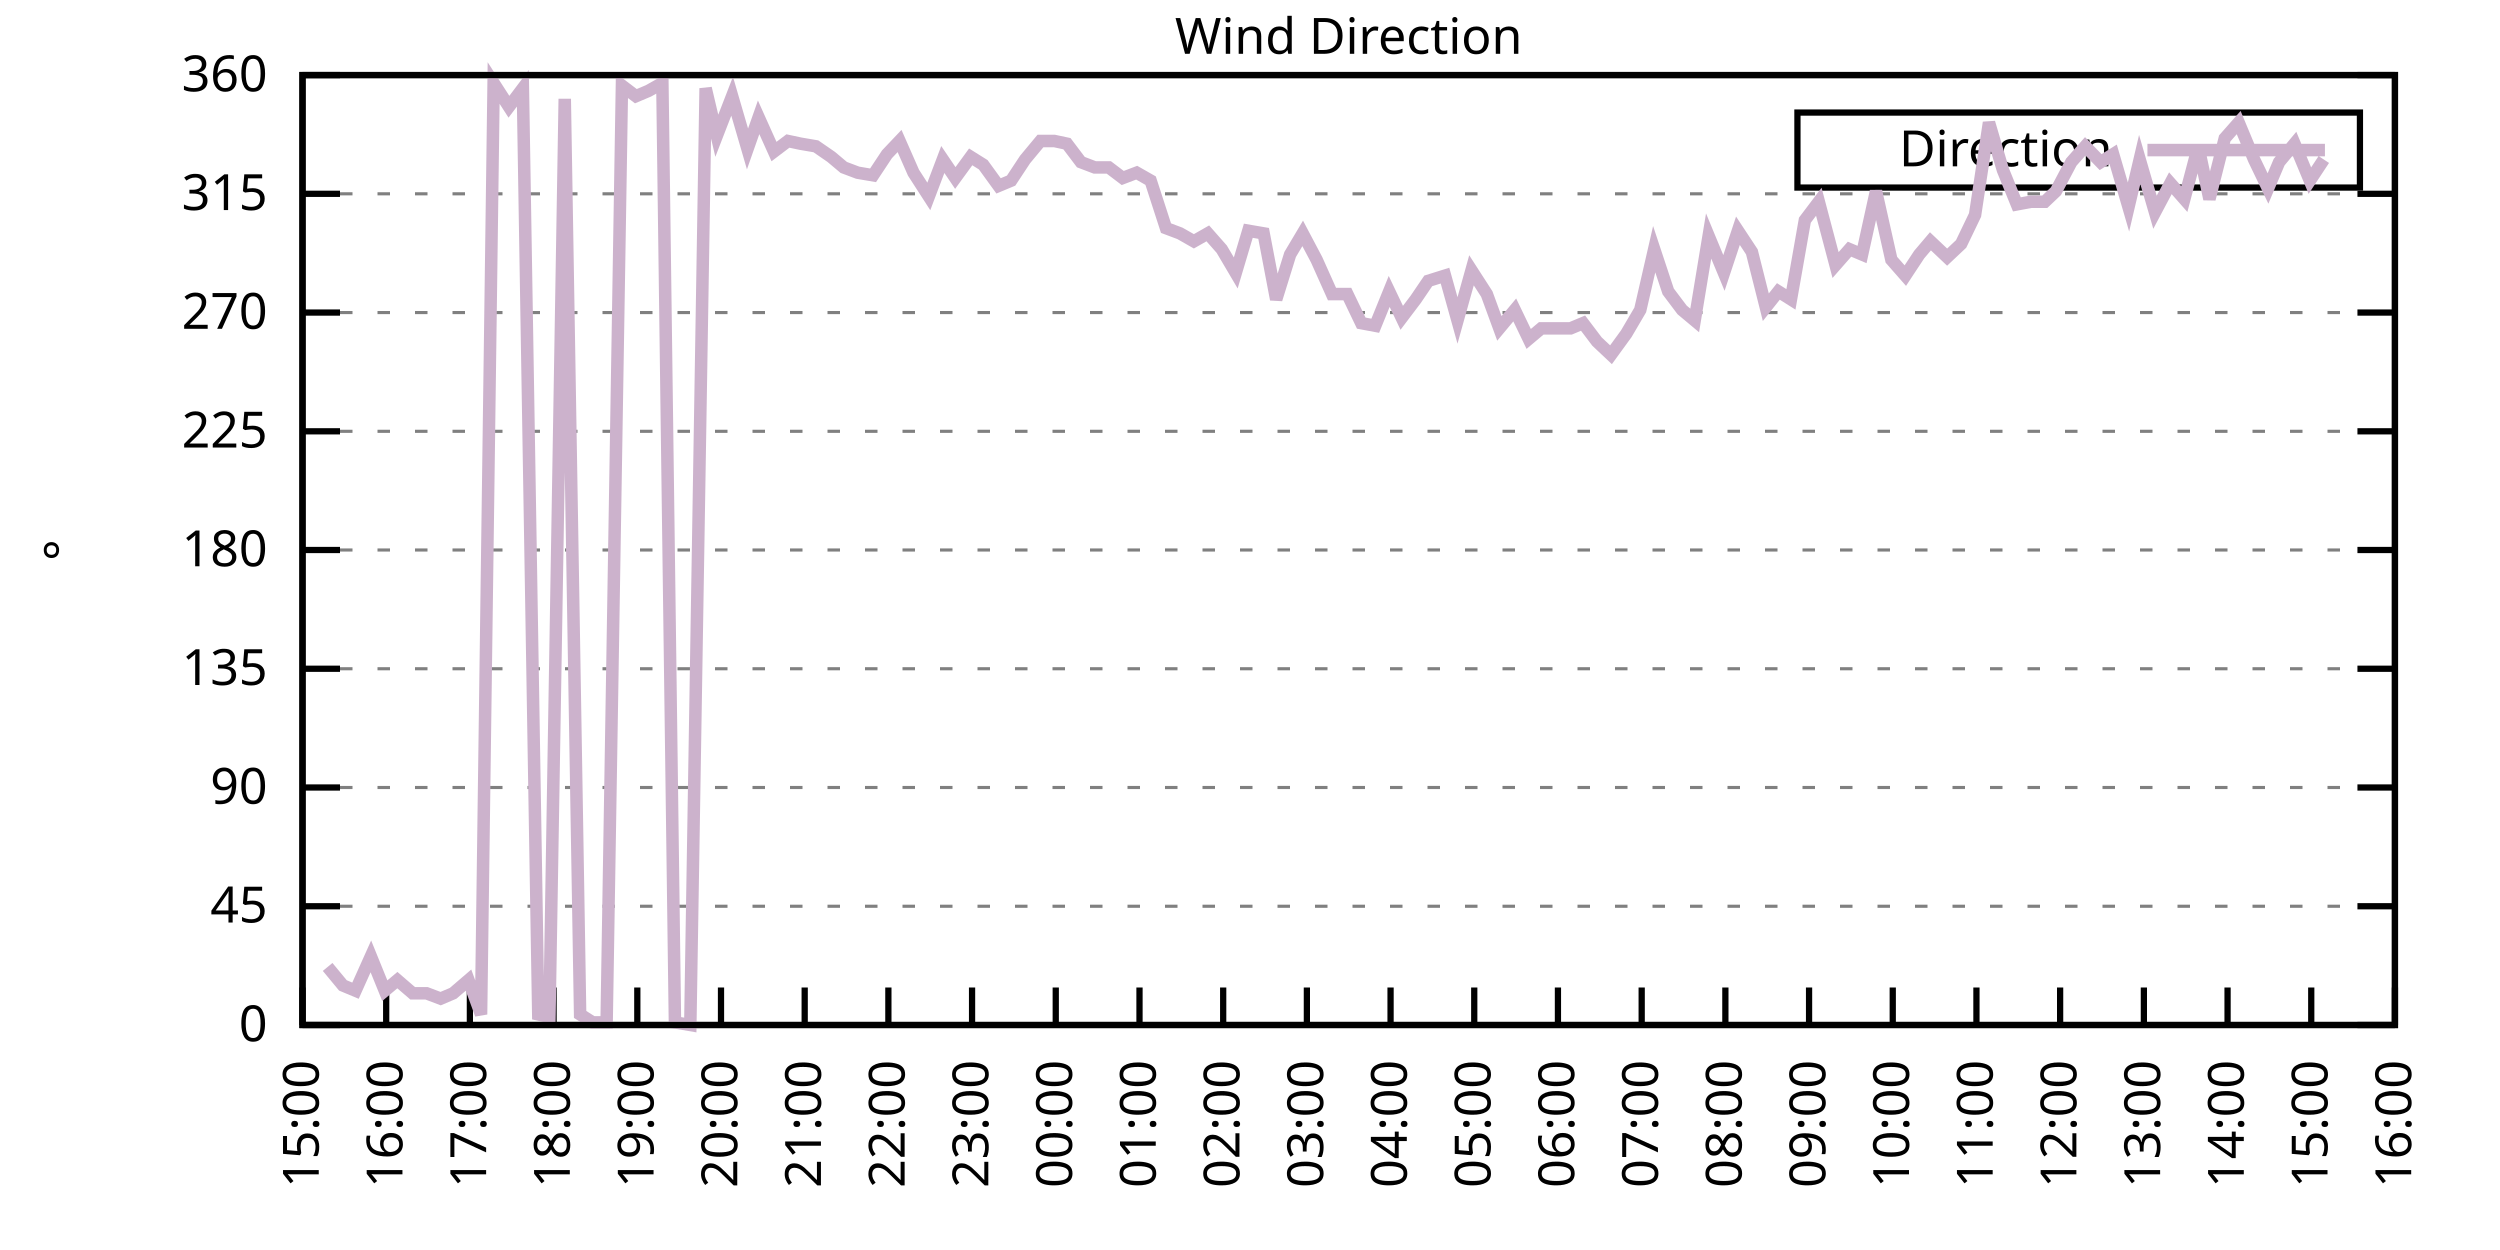
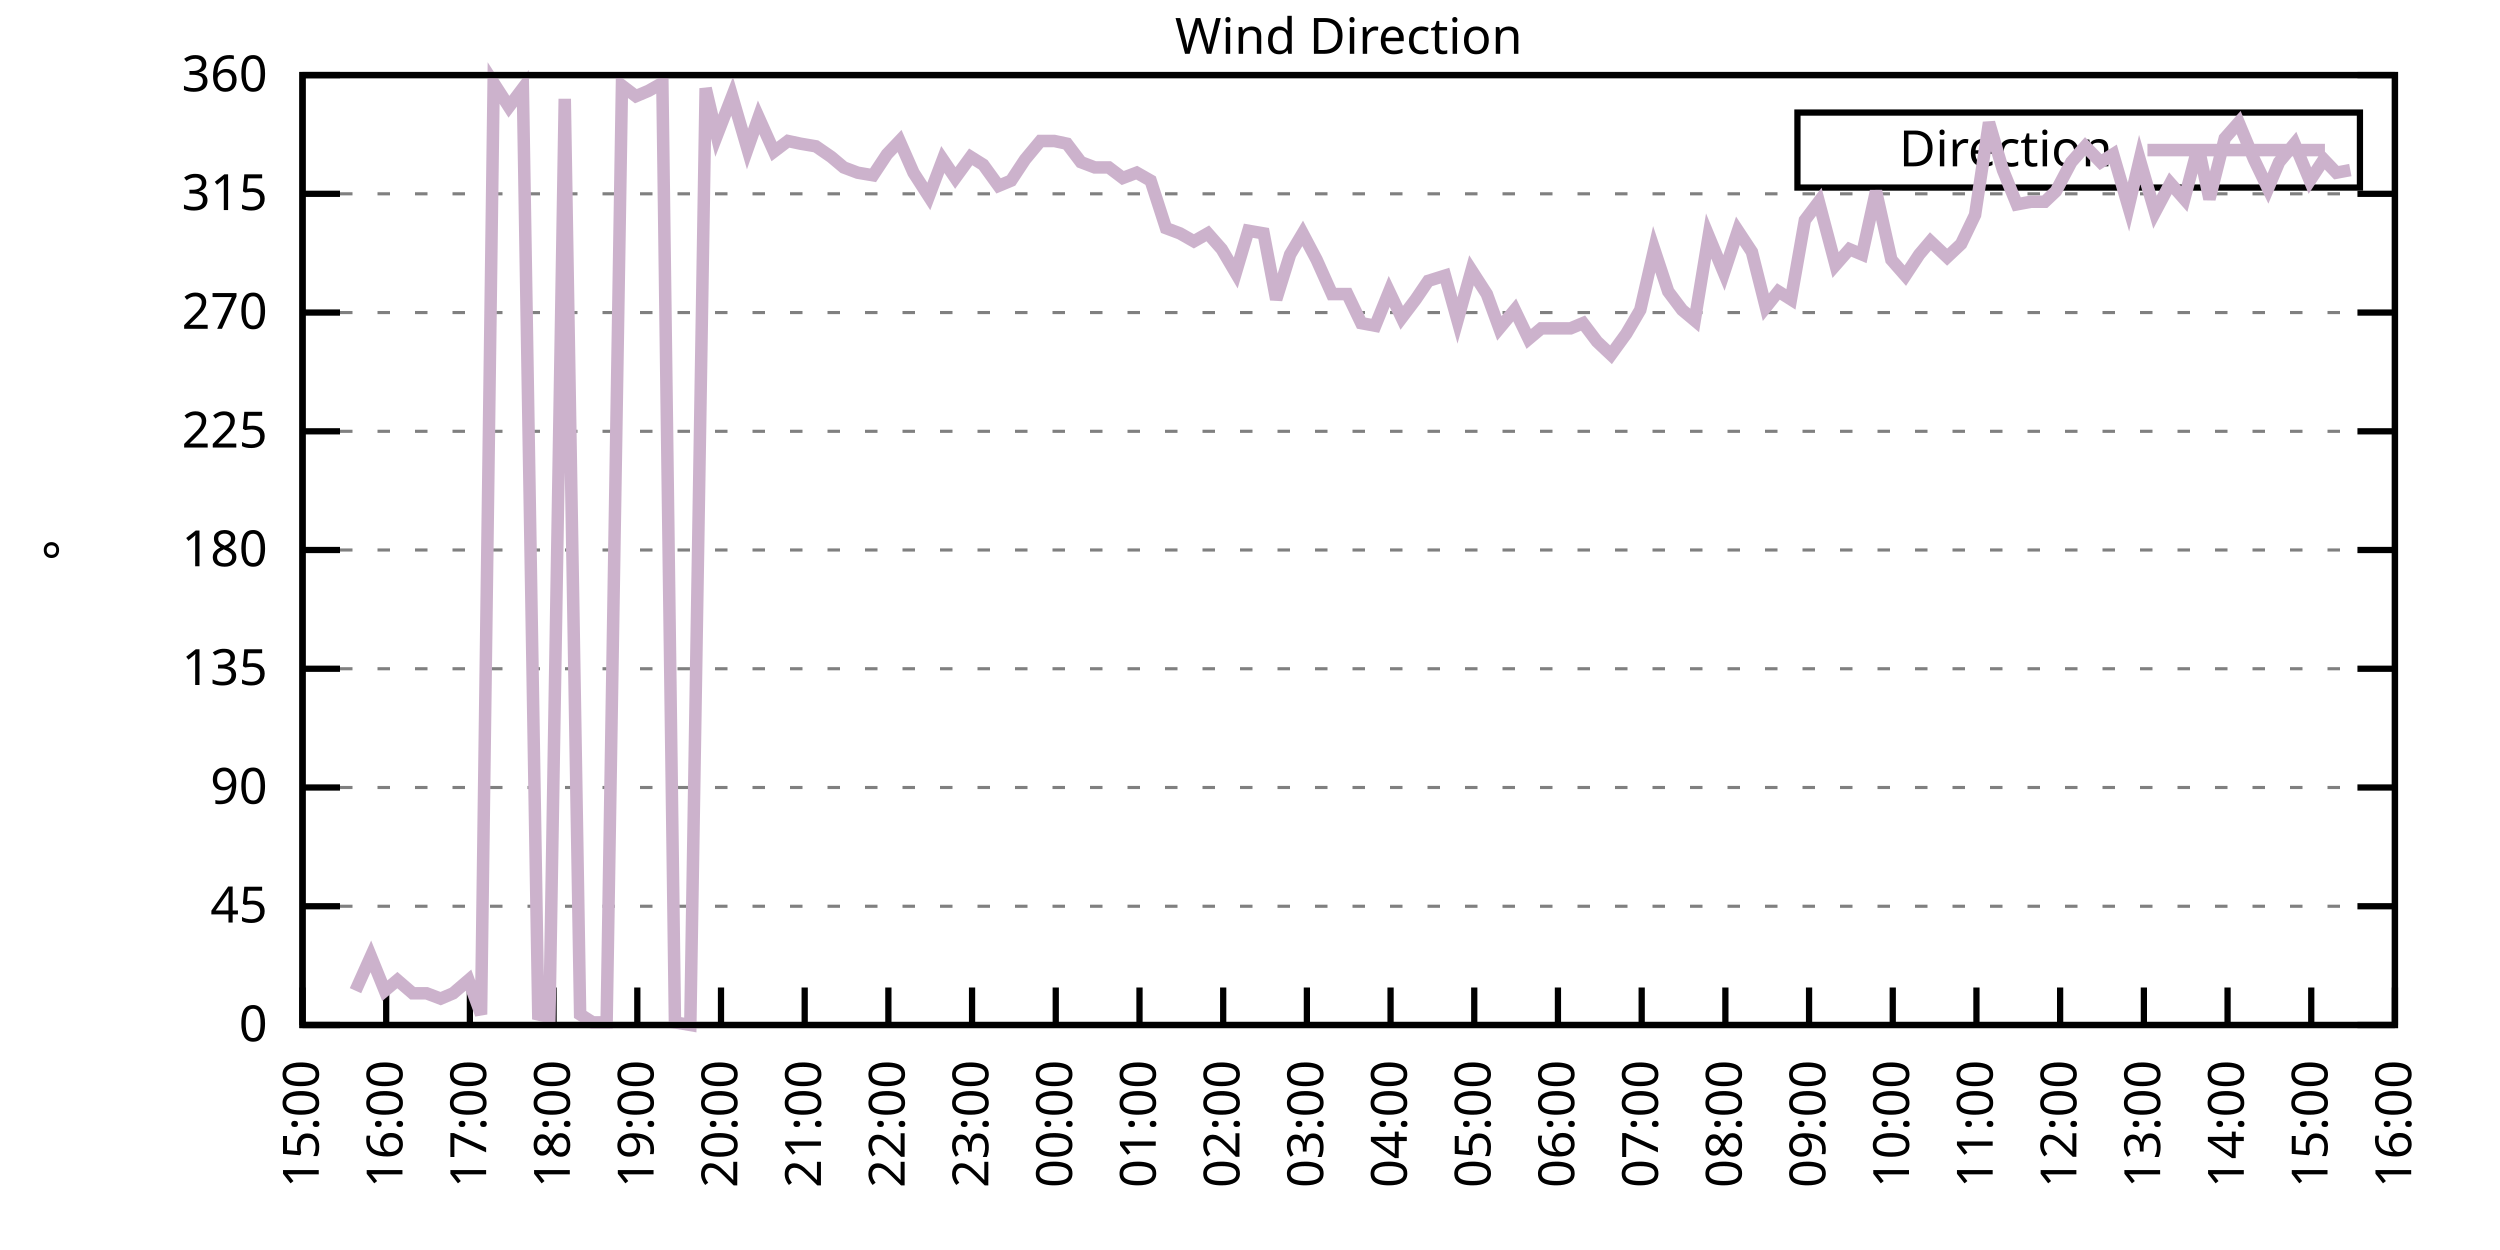
<svg xmlns="http://www.w3.org/2000/svg" xmlns:xlink="http://www.w3.org/1999/xlink" width="400" height="200" viewBox="0 0 400 200">
  <g id="gnuplot_canvas">
    <rect x="0" y="0" width="400" height="200" fill="none" />
    <defs>
      <circle id="gpDot" r="0.5" stroke-width="0.5" stroke="currentColor" />
      <path id="gpPt0" stroke-width="0.333" stroke="currentColor" d="M-1,0 h2 M0,-1 v2" />
      <path id="gpPt1" stroke-width="0.333" stroke="currentColor" d="M-1,-1 L1,1 M1,-1 L-1,1" />
      <path id="gpPt2" stroke-width="0.333" stroke="currentColor" d="M-1,0 L1,0 M0,-1 L0,1 M-1,-1 L1,1 M-1,1 L1,-1" />
      <rect id="gpPt3" stroke-width="0.333" stroke="currentColor" x="-1" y="-1" width="2" height="2" />
      <rect id="gpPt4" stroke-width="0.333" stroke="currentColor" fill="currentColor" x="-1" y="-1" width="2" height="2" />
      <circle id="gpPt5" stroke-width="0.333" stroke="currentColor" cx="0" cy="0" r="1" />
      <use xlink:href="#gpPt5" id="gpPt6" fill="currentColor" stroke="none" />
      <path id="gpPt7" stroke-width="0.333" stroke="currentColor" d="M0,-1.33 L-1.33,0.67 L1.33,0.67 z" />
      <use xlink:href="#gpPt7" id="gpPt8" fill="currentColor" stroke="none" />
      <use xlink:href="#gpPt7" id="gpPt9" stroke="currentColor" transform="rotate(180)" />
      <use xlink:href="#gpPt9" id="gpPt10" fill="currentColor" stroke="none" />
      <use xlink:href="#gpPt3" id="gpPt11" stroke="currentColor" transform="rotate(45)" />
      <use xlink:href="#gpPt11" id="gpPt12" fill="currentColor" stroke="none" />
      <path id="gpPt13" stroke-width="0.333" stroke="currentColor" d="M0,1.330 L1.265,0.411 L0.782,-1.067 L-0.782,-1.076 L-1.265,0.411 z" />
      <use xlink:href="#gpPt13" id="gpPt14" fill="currentColor" stroke="none" />
      <filter id="textbox" filterUnits="objectBoundingBox" x="0" y="0" height="1" width="1">
        <feFlood flood-color="white" flood-opacity="1" result="bgnd" />
        <feComposite in="SourceGraphic" in2="bgnd" operator="atop" />
      </filter>
      <filter id="greybox" filterUnits="objectBoundingBox" x="0" y="0" height="1" width="1">
        <feFlood flood-color="lightgrey" flood-opacity="1" result="grey" />
        <feComposite in="SourceGraphic" in2="grey" operator="atop" />
      </filter>
    </defs>
    <g fill="none" color="white" stroke="currentColor" stroke-width="1.00" stroke-linecap="butt" stroke-linejoin="miter">
</g>
    <g fill="none" color="black" stroke="currentColor" stroke-width="1.00" stroke-linecap="butt" stroke-linejoin="miter">
      <g stroke="none" shape-rendering="crispEdges">
        <polygon fill="rgb(255, 255, 255)" points="48.40,164.00 383.18,164.00 383.18,12.02 48.40,12.02 " />
      </g>
    </g>
    <g fill="none" color="black" stroke="currentColor" stroke-width="1.00" stroke-linecap="butt" stroke-linejoin="miter">
</g>
    <g fill="none" color="black" stroke="black" stroke-width="0.50" stroke-linecap="butt" stroke-linejoin="miter">
</g>
    <g fill="none" color="gray" stroke="currentColor" stroke-width="0.50" stroke-linecap="butt" stroke-linejoin="miter">
      <path stroke="gray" stroke-dasharray="2,4" class="gridline" d="M48.40,164.00 L383.19,164.00  " />
    </g>
    <g fill="none" color="gray" stroke="gray" stroke-width="1.00" stroke-linecap="butt" stroke-linejoin="miter">
</g>
    <g fill="none" color="black" stroke="currentColor" stroke-width="1.00" stroke-linecap="butt" stroke-linejoin="miter">
      <path stroke="black" d="M48.40,164.00 L54.40,164.00 M383.19,164.00 L377.19,164.00  " />
      <g transform="translate(42.80,166.60)" stroke="none" fill="black" font-family="Sans" font-size="8.00" text-anchor="end">
        <text>
          <tspan font-family="Sans"> 0</tspan>
        </text>
      </g>
    </g>
    <g fill="none" color="black" stroke="currentColor" stroke-width="1.00" stroke-linecap="butt" stroke-linejoin="miter">
</g>
    <g fill="none" color="black" stroke="black" stroke-width="0.50" stroke-linecap="butt" stroke-linejoin="miter">
</g>
    <g fill="none" color="gray" stroke="currentColor" stroke-width="0.50" stroke-linecap="butt" stroke-linejoin="miter">
      <path stroke="gray" stroke-dasharray="2,4" class="gridline" d="M48.40,145.00 L383.19,145.00  " />
    </g>
    <g fill="none" color="gray" stroke="gray" stroke-width="1.00" stroke-linecap="butt" stroke-linejoin="miter">
</g>
    <g fill="none" color="black" stroke="currentColor" stroke-width="1.00" stroke-linecap="butt" stroke-linejoin="miter">
      <path stroke="black" d="M48.40,145.00 L54.40,145.00 M383.19,145.00 L377.19,145.00  " />
      <g transform="translate(42.80,147.60)" stroke="none" fill="black" font-family="Sans" font-size="8.00" text-anchor="end">
        <text>
          <tspan font-family="Sans"> 45</tspan>
        </text>
      </g>
    </g>
    <g fill="none" color="black" stroke="currentColor" stroke-width="1.00" stroke-linecap="butt" stroke-linejoin="miter">
</g>
    <g fill="none" color="black" stroke="black" stroke-width="0.50" stroke-linecap="butt" stroke-linejoin="miter">
</g>
    <g fill="none" color="gray" stroke="currentColor" stroke-width="0.50" stroke-linecap="butt" stroke-linejoin="miter">
      <path stroke="gray" stroke-dasharray="2,4" class="gridline" d="M48.40,126.00 L383.19,126.00  " />
    </g>
    <g fill="none" color="gray" stroke="gray" stroke-width="1.00" stroke-linecap="butt" stroke-linejoin="miter">
</g>
    <g fill="none" color="black" stroke="currentColor" stroke-width="1.00" stroke-linecap="butt" stroke-linejoin="miter">
      <path stroke="black" d="M48.40,126.00 L54.40,126.00 M383.19,126.00 L377.19,126.00  " />
      <g transform="translate(42.80,128.60)" stroke="none" fill="black" font-family="Sans" font-size="8.00" text-anchor="end">
        <text>
          <tspan font-family="Sans"> 90</tspan>
        </text>
      </g>
    </g>
    <g fill="none" color="black" stroke="currentColor" stroke-width="1.00" stroke-linecap="butt" stroke-linejoin="miter">
</g>
    <g fill="none" color="black" stroke="black" stroke-width="0.50" stroke-linecap="butt" stroke-linejoin="miter">
</g>
    <g fill="none" color="gray" stroke="currentColor" stroke-width="0.50" stroke-linecap="butt" stroke-linejoin="miter">
      <path stroke="gray" stroke-dasharray="2,4" class="gridline" d="M48.40,107.00 L383.19,107.00  " />
    </g>
    <g fill="none" color="gray" stroke="gray" stroke-width="1.00" stroke-linecap="butt" stroke-linejoin="miter">
</g>
    <g fill="none" color="black" stroke="currentColor" stroke-width="1.00" stroke-linecap="butt" stroke-linejoin="miter">
      <path stroke="black" d="M48.40,107.00 L54.40,107.00 M383.19,107.00 L377.19,107.00  " />
      <g transform="translate(42.80,109.60)" stroke="none" fill="black" font-family="Sans" font-size="8.00" text-anchor="end">
        <text>
          <tspan font-family="Sans"> 135</tspan>
        </text>
      </g>
    </g>
    <g fill="none" color="black" stroke="currentColor" stroke-width="1.00" stroke-linecap="butt" stroke-linejoin="miter">
</g>
    <g fill="none" color="black" stroke="black" stroke-width="0.50" stroke-linecap="butt" stroke-linejoin="miter">
</g>
    <g fill="none" color="gray" stroke="currentColor" stroke-width="0.50" stroke-linecap="butt" stroke-linejoin="miter">
      <path stroke="gray" stroke-dasharray="2,4" class="gridline" d="M48.40,88.00 L383.19,88.00  " />
    </g>
    <g fill="none" color="gray" stroke="gray" stroke-width="1.00" stroke-linecap="butt" stroke-linejoin="miter">
</g>
    <g fill="none" color="black" stroke="currentColor" stroke-width="1.00" stroke-linecap="butt" stroke-linejoin="miter">
      <path stroke="black" d="M48.40,88.00 L54.40,88.00 M383.19,88.00 L377.19,88.00  " />
      <g transform="translate(42.80,90.60)" stroke="none" fill="black" font-family="Sans" font-size="8.00" text-anchor="end">
        <text>
          <tspan font-family="Sans"> 180</tspan>
        </text>
      </g>
    </g>
    <g fill="none" color="black" stroke="currentColor" stroke-width="1.00" stroke-linecap="butt" stroke-linejoin="miter">
</g>
    <g fill="none" color="black" stroke="black" stroke-width="0.50" stroke-linecap="butt" stroke-linejoin="miter">
</g>
    <g fill="none" color="gray" stroke="currentColor" stroke-width="0.50" stroke-linecap="butt" stroke-linejoin="miter">
      <path stroke="gray" stroke-dasharray="2,4" class="gridline" d="M48.40,69.01 L383.19,69.01  " />
    </g>
    <g fill="none" color="gray" stroke="gray" stroke-width="1.00" stroke-linecap="butt" stroke-linejoin="miter">
</g>
    <g fill="none" color="black" stroke="currentColor" stroke-width="1.00" stroke-linecap="butt" stroke-linejoin="miter">
      <path stroke="black" d="M48.40,69.01 L54.40,69.01 M383.19,69.01 L377.19,69.01  " />
      <g transform="translate(42.80,71.61)" stroke="none" fill="black" font-family="Sans" font-size="8.00" text-anchor="end">
        <text>
          <tspan font-family="Sans"> 225</tspan>
        </text>
      </g>
    </g>
    <g fill="none" color="black" stroke="currentColor" stroke-width="1.00" stroke-linecap="butt" stroke-linejoin="miter">
</g>
    <g fill="none" color="black" stroke="black" stroke-width="0.50" stroke-linecap="butt" stroke-linejoin="miter">
</g>
    <g fill="none" color="gray" stroke="currentColor" stroke-width="0.50" stroke-linecap="butt" stroke-linejoin="miter">
      <path stroke="gray" stroke-dasharray="2,4" class="gridline" d="M48.40,50.01 L383.19,50.01  " />
    </g>
    <g fill="none" color="gray" stroke="gray" stroke-width="1.00" stroke-linecap="butt" stroke-linejoin="miter">
</g>
    <g fill="none" color="black" stroke="currentColor" stroke-width="1.00" stroke-linecap="butt" stroke-linejoin="miter">
      <path stroke="black" d="M48.40,50.01 L54.40,50.01 M383.19,50.01 L377.19,50.01  " />
      <g transform="translate(42.80,52.61)" stroke="none" fill="black" font-family="Sans" font-size="8.00" text-anchor="end">
        <text>
          <tspan font-family="Sans"> 270</tspan>
        </text>
      </g>
    </g>
    <g fill="none" color="black" stroke="currentColor" stroke-width="1.00" stroke-linecap="butt" stroke-linejoin="miter">
</g>
    <g fill="none" color="black" stroke="black" stroke-width="0.50" stroke-linecap="butt" stroke-linejoin="miter">
</g>
    <g fill="none" color="gray" stroke="currentColor" stroke-width="0.50" stroke-linecap="butt" stroke-linejoin="miter">
      <path stroke="gray" stroke-dasharray="2,4" class="gridline" d="M48.40,31.01 L383.19,31.01  " />
    </g>
    <g fill="none" color="gray" stroke="gray" stroke-width="1.00" stroke-linecap="butt" stroke-linejoin="miter">
</g>
    <g fill="none" color="black" stroke="currentColor" stroke-width="1.00" stroke-linecap="butt" stroke-linejoin="miter">
      <path stroke="black" d="M48.40,31.01 L54.40,31.01 M383.19,31.01 L377.19,31.01  " />
      <g transform="translate(42.80,33.61)" stroke="none" fill="black" font-family="Sans" font-size="8.00" text-anchor="end">
        <text>
          <tspan font-family="Sans"> 315</tspan>
        </text>
      </g>
    </g>
    <g fill="none" color="black" stroke="currentColor" stroke-width="1.00" stroke-linecap="butt" stroke-linejoin="miter">
</g>
    <g fill="none" color="black" stroke="black" stroke-width="0.50" stroke-linecap="butt" stroke-linejoin="miter">
</g>
    <g fill="none" color="gray" stroke="currentColor" stroke-width="0.50" stroke-linecap="butt" stroke-linejoin="miter">
      <path stroke="gray" stroke-dasharray="2,4" class="gridline" d="M48.40,12.01 L383.19,12.01  " />
    </g>
    <g fill="none" color="gray" stroke="gray" stroke-width="1.00" stroke-linecap="butt" stroke-linejoin="miter">
</g>
    <g fill="none" color="black" stroke="currentColor" stroke-width="1.00" stroke-linecap="butt" stroke-linejoin="miter">
      <path stroke="black" d="M48.40,12.01 L54.40,12.01 M383.19,12.01 L377.19,12.01  " />
      <g transform="translate(42.80,14.61)" stroke="none" fill="black" font-family="Sans" font-size="8.00" text-anchor="end">
        <text>
          <tspan font-family="Sans"> 360</tspan>
        </text>
      </g>
    </g>
    <g fill="none" color="black" stroke="currentColor" stroke-width="1.00" stroke-linecap="butt" stroke-linejoin="miter">
      <path stroke="black" d="M48.40,164.00 L48.40,158.00  " />
      <g transform="translate(51.00,169.60) rotate(270.00)" stroke="none" fill="black" font-family="Sans" font-size="8.00" text-anchor="end">
        <text>
          <tspan font-family="Sans">15:00</tspan>
        </text>
      </g>
    </g>
    <g fill="none" color="black" stroke="currentColor" stroke-width="1.00" stroke-linecap="butt" stroke-linejoin="miter">
      <path stroke="black" d="M61.79,164.00 L61.79,158.00  " />
      <g transform="translate(64.39,169.60) rotate(270.00)" stroke="none" fill="black" font-family="Sans" font-size="8.00" text-anchor="end">
        <text>
          <tspan font-family="Sans">16:00</tspan>
        </text>
      </g>
    </g>
    <g fill="none" color="black" stroke="currentColor" stroke-width="1.00" stroke-linecap="butt" stroke-linejoin="miter">
      <path stroke="black" d="M75.18,164.00 L75.18,158.00  " />
      <g transform="translate(77.78,169.60) rotate(270.00)" stroke="none" fill="black" font-family="Sans" font-size="8.00" text-anchor="end">
        <text>
          <tspan font-family="Sans">17:00</tspan>
        </text>
      </g>
    </g>
    <g fill="none" color="black" stroke="currentColor" stroke-width="1.00" stroke-linecap="butt" stroke-linejoin="miter">
      <path stroke="black" d="M88.57,164.00 L88.57,158.00  " />
      <g transform="translate(91.17,169.60) rotate(270.00)" stroke="none" fill="black" font-family="Sans" font-size="8.00" text-anchor="end">
        <text>
          <tspan font-family="Sans">18:00</tspan>
        </text>
      </g>
    </g>
    <g fill="none" color="black" stroke="currentColor" stroke-width="1.00" stroke-linecap="butt" stroke-linejoin="miter">
      <path stroke="black" d="M101.97,164.00 L101.97,158.00  " />
      <g transform="translate(104.57,169.60) rotate(270.00)" stroke="none" fill="black" font-family="Sans" font-size="8.00" text-anchor="end">
        <text>
          <tspan font-family="Sans">19:00</tspan>
        </text>
      </g>
    </g>
    <g fill="none" color="black" stroke="currentColor" stroke-width="1.00" stroke-linecap="butt" stroke-linejoin="miter">
      <path stroke="black" d="M115.36,164.00 L115.36,158.00  " />
      <g transform="translate(117.96,169.60) rotate(270.00)" stroke="none" fill="black" font-family="Sans" font-size="8.00" text-anchor="end">
        <text>
          <tspan font-family="Sans">20:00</tspan>
        </text>
      </g>
    </g>
    <g fill="none" color="black" stroke="currentColor" stroke-width="1.00" stroke-linecap="butt" stroke-linejoin="miter">
      <path stroke="black" d="M128.75,164.00 L128.75,158.00  " />
      <g transform="translate(131.35,169.60) rotate(270.00)" stroke="none" fill="black" font-family="Sans" font-size="8.00" text-anchor="end">
        <text>
          <tspan font-family="Sans">21:00</tspan>
        </text>
      </g>
    </g>
    <g fill="none" color="black" stroke="currentColor" stroke-width="1.00" stroke-linecap="butt" stroke-linejoin="miter">
      <path stroke="black" d="M142.14,164.00 L142.14,158.00  " />
      <g transform="translate(144.74,169.60) rotate(270.00)" stroke="none" fill="black" font-family="Sans" font-size="8.00" text-anchor="end">
        <text>
          <tspan font-family="Sans">22:00</tspan>
        </text>
      </g>
    </g>
    <g fill="none" color="black" stroke="currentColor" stroke-width="1.00" stroke-linecap="butt" stroke-linejoin="miter">
      <path stroke="black" d="M155.53,164.00 L155.53,158.00  " />
      <g transform="translate(158.13,169.60) rotate(270.00)" stroke="none" fill="black" font-family="Sans" font-size="8.00" text-anchor="end">
        <text>
          <tspan font-family="Sans">23:00</tspan>
        </text>
      </g>
    </g>
    <g fill="none" color="black" stroke="currentColor" stroke-width="1.00" stroke-linecap="butt" stroke-linejoin="miter">
      <path stroke="black" d="M168.92,164.00 L168.92,158.00  " />
      <g transform="translate(171.52,169.60) rotate(270.00)" stroke="none" fill="black" font-family="Sans" font-size="8.00" text-anchor="end">
        <text>
          <tspan font-family="Sans">00:00</tspan>
        </text>
      </g>
    </g>
    <g fill="none" color="black" stroke="currentColor" stroke-width="1.00" stroke-linecap="butt" stroke-linejoin="miter">
      <path stroke="black" d="M182.32,164.00 L182.32,158.00  " />
      <g transform="translate(184.92,169.60) rotate(270.00)" stroke="none" fill="black" font-family="Sans" font-size="8.00" text-anchor="end">
        <text>
          <tspan font-family="Sans">01:00</tspan>
        </text>
      </g>
    </g>
    <g fill="none" color="black" stroke="currentColor" stroke-width="1.00" stroke-linecap="butt" stroke-linejoin="miter">
      <path stroke="black" d="M195.71,164.00 L195.71,158.00  " />
      <g transform="translate(198.31,169.60) rotate(270.00)" stroke="none" fill="black" font-family="Sans" font-size="8.00" text-anchor="end">
        <text>
          <tspan font-family="Sans">02:00</tspan>
        </text>
      </g>
    </g>
    <g fill="none" color="black" stroke="currentColor" stroke-width="1.00" stroke-linecap="butt" stroke-linejoin="miter">
      <path stroke="black" d="M209.10,164.00 L209.10,158.00  " />
      <g transform="translate(211.70,169.60) rotate(270.00)" stroke="none" fill="black" font-family="Sans" font-size="8.00" text-anchor="end">
        <text>
          <tspan font-family="Sans">03:00</tspan>
        </text>
      </g>
    </g>
    <g fill="none" color="black" stroke="currentColor" stroke-width="1.00" stroke-linecap="butt" stroke-linejoin="miter">
      <path stroke="black" d="M222.49,164.00 L222.49,158.00  " />
      <g transform="translate(225.09,169.60) rotate(270.00)" stroke="none" fill="black" font-family="Sans" font-size="8.00" text-anchor="end">
        <text>
          <tspan font-family="Sans">04:00</tspan>
        </text>
      </g>
    </g>
    <g fill="none" color="black" stroke="currentColor" stroke-width="1.00" stroke-linecap="butt" stroke-linejoin="miter">
      <path stroke="black" d="M235.88,164.00 L235.88,158.00  " />
      <g transform="translate(238.48,169.60) rotate(270.00)" stroke="none" fill="black" font-family="Sans" font-size="8.00" text-anchor="end">
        <text>
          <tspan font-family="Sans">05:00</tspan>
        </text>
      </g>
    </g>
    <g fill="none" color="black" stroke="currentColor" stroke-width="1.00" stroke-linecap="butt" stroke-linejoin="miter">
      <path stroke="black" d="M249.27,164.00 L249.27,158.00  " />
      <g transform="translate(251.87,169.60) rotate(270.00)" stroke="none" fill="black" font-family="Sans" font-size="8.00" text-anchor="end">
        <text>
          <tspan font-family="Sans">06:00</tspan>
        </text>
      </g>
    </g>
    <g fill="none" color="black" stroke="currentColor" stroke-width="1.00" stroke-linecap="butt" stroke-linejoin="miter">
      <path stroke="black" d="M262.67,164.00 L262.67,158.00  " />
      <g transform="translate(265.27,169.60) rotate(270.00)" stroke="none" fill="black" font-family="Sans" font-size="8.00" text-anchor="end">
        <text>
          <tspan font-family="Sans">07:00</tspan>
        </text>
      </g>
    </g>
    <g fill="none" color="black" stroke="currentColor" stroke-width="1.00" stroke-linecap="butt" stroke-linejoin="miter">
      <path stroke="black" d="M276.06,164.00 L276.06,158.00  " />
      <g transform="translate(278.66,169.60) rotate(270.00)" stroke="none" fill="black" font-family="Sans" font-size="8.00" text-anchor="end">
        <text>
          <tspan font-family="Sans">08:00</tspan>
        </text>
      </g>
    </g>
    <g fill="none" color="black" stroke="currentColor" stroke-width="1.00" stroke-linecap="butt" stroke-linejoin="miter">
      <path stroke="black" d="M289.45,164.00 L289.45,158.00  " />
      <g transform="translate(292.05,169.60) rotate(270.00)" stroke="none" fill="black" font-family="Sans" font-size="8.00" text-anchor="end">
        <text>
          <tspan font-family="Sans">09:00</tspan>
        </text>
      </g>
    </g>
    <g fill="none" color="black" stroke="currentColor" stroke-width="1.00" stroke-linecap="butt" stroke-linejoin="miter">
      <path stroke="black" d="M302.84,164.00 L302.84,158.00  " />
      <g transform="translate(305.44,169.60) rotate(270.00)" stroke="none" fill="black" font-family="Sans" font-size="8.00" text-anchor="end">
        <text>
          <tspan font-family="Sans">10:00</tspan>
        </text>
      </g>
    </g>
    <g fill="none" color="black" stroke="currentColor" stroke-width="1.00" stroke-linecap="butt" stroke-linejoin="miter">
      <path stroke="black" d="M316.23,164.00 L316.23,158.00  " />
      <g transform="translate(318.83,169.60) rotate(270.00)" stroke="none" fill="black" font-family="Sans" font-size="8.00" text-anchor="end">
        <text>
          <tspan font-family="Sans">11:00</tspan>
        </text>
      </g>
    </g>
    <g fill="none" color="black" stroke="currentColor" stroke-width="1.00" stroke-linecap="butt" stroke-linejoin="miter">
      <path stroke="black" d="M329.62,164.00 L329.62,158.00  " />
      <g transform="translate(332.22,169.60) rotate(270.00)" stroke="none" fill="black" font-family="Sans" font-size="8.00" text-anchor="end">
        <text>
          <tspan font-family="Sans">12:00</tspan>
        </text>
      </g>
    </g>
    <g fill="none" color="black" stroke="currentColor" stroke-width="1.00" stroke-linecap="butt" stroke-linejoin="miter">
      <path stroke="black" d="M343.02,164.00 L343.02,158.00  " />
      <g transform="translate(345.62,169.60) rotate(270.00)" stroke="none" fill="black" font-family="Sans" font-size="8.00" text-anchor="end">
        <text>
          <tspan font-family="Sans">13:00</tspan>
        </text>
      </g>
    </g>
    <g fill="none" color="black" stroke="currentColor" stroke-width="1.00" stroke-linecap="butt" stroke-linejoin="miter">
      <path stroke="black" d="M356.41,164.00 L356.41,158.00  " />
      <g transform="translate(359.01,169.60) rotate(270.00)" stroke="none" fill="black" font-family="Sans" font-size="8.00" text-anchor="end">
        <text>
          <tspan font-family="Sans">14:00</tspan>
        </text>
      </g>
    </g>
    <g fill="none" color="black" stroke="currentColor" stroke-width="1.00" stroke-linecap="butt" stroke-linejoin="miter">
      <path stroke="black" d="M369.80,164.00 L369.80,158.00  " />
      <g transform="translate(372.40,169.60) rotate(270.00)" stroke="none" fill="black" font-family="Sans" font-size="8.00" text-anchor="end">
        <text>
          <tspan font-family="Sans">15:00</tspan>
        </text>
      </g>
    </g>
    <g fill="none" color="black" stroke="currentColor" stroke-width="1.00" stroke-linecap="butt" stroke-linejoin="miter">
      <path stroke="black" d="M383.19,164.00 L383.19,158.00  " />
      <g transform="translate(385.79,169.60) rotate(270.00)" stroke="none" fill="black" font-family="Sans" font-size="8.00" text-anchor="end">
        <text>
          <tspan font-family="Sans">16:00</tspan>
        </text>
      </g>
    </g>
    <g fill="none" color="black" stroke="currentColor" stroke-width="1.00" stroke-linecap="butt" stroke-linejoin="miter">
</g>
    <g fill="none" color="black" stroke="currentColor" stroke-width="1.00" stroke-linecap="butt" stroke-linejoin="miter">
      <path stroke="black" d="M48.40,12.01 L48.40,164.00 L383.19,164.00 L383.19,12.01 L48.40,12.01 Z  " />
    </g>
    <g fill="none" color="black" stroke="currentColor" stroke-width="1.00" stroke-linecap="butt" stroke-linejoin="miter">
</g>
    <g fill="none" color="black" stroke="currentColor" stroke-width="1.00" stroke-linecap="butt" stroke-linejoin="miter">
      <path stroke="black" d="M287.59,30.01 L287.59,18.01 L377.59,18.01 L377.59,30.01 L287.59,30.01 Z  " />
    </g>
    <g id="Wind_direction_plot_1">
      <g fill="none" color="white" stroke="black" stroke-width="2.00" stroke-linecap="butt" stroke-linejoin="miter">
</g>
      <g fill="none" color="black" stroke="currentColor" stroke-width="2.00" stroke-linecap="butt" stroke-linejoin="miter">
        <g transform="translate(337.99,26.61)" stroke="none" fill="black" font-family="Sans" font-size="8.00" text-anchor="end">
          <text>
            <tspan font-family="Sans">Direction</tspan>
          </text>
        </g>
      </g>
      <g fill="none" color="black" stroke="currentColor" stroke-width="2.00" stroke-linecap="butt" stroke-linejoin="miter">
-         <path stroke="rgb(204, 178, 204)" d="M343.59,24.01 L371.99,24.01 M52.42,154.71 L54.87,157.67 L56.88,158.51 L59.34,153.02 L61.57,158.51 L63.58,156.82   L66.03,158.93 L68.26,158.93 L70.50,159.78 L72.50,158.93 L74.96,156.82 L76.97,162.31 L78.98,13.28 L81.43,17.08   L83.66,14.12 L86.12,162.31 L87.91,162.73 L90.36,15.81 L92.82,162.31 L94.82,163.58 L97.06,163.58 L99.51,13.70   L101.74,15.39 L103.75,14.54 L105.98,13.28 L107.99,163.58 L110.45,164.00 L112.90,14.12 L114.69,21.72 L117.14,15.39   L119.60,23.83 L121.38,18.77 L123.84,24.25 L126.07,22.56 L128.08,22.99 L130.54,23.41 L132.99,25.10 L135.00,26.79   L137.23,27.63 L139.69,28.05 L141.92,24.68 L143.93,22.56 L146.16,27.63 L148.61,31.43 L150.85,25.52 L152.85,28.48   L155.31,25.10 L157.32,26.36 L159.77,29.74 L161.78,28.90 L164.01,25.52 L166.47,22.56 L168.70,22.56 L170.71,22.99   L172.94,25.94 L175.17,26.79 L177.41,26.79 L179.64,28.48 L181.87,27.63 L184.10,28.90 L186.56,36.50 L188.79,37.34   L191.02,38.61 L193.25,37.34 L195.48,39.87 L197.72,43.67 L199.73,36.92 L202.18,37.34 L204.19,47.90 L206.42,40.72   L208.43,37.34 L210.66,41.56 L213.12,47.05 L215.57,47.05 L217.80,51.70 L220.04,52.12 L222.27,46.63 L224.28,50.85   L226.51,47.90 L228.52,44.94 L231.20,44.10 L233.20,51.27 L235.44,43.25 L237.89,47.05 L239.90,52.54 L242.36,49.59   L244.59,54.23 L246.60,52.54 L248.83,52.54 L251.28,52.54 L253.29,51.70 L255.52,54.65 L257.76,56.76 L260.21,53.39   L262.44,49.59 L264.67,39.87 L266.91,46.63 L269.14,49.59 L271.15,51.27 L273.38,37.76 L275.83,43.67 L278.07,36.92   L280.30,40.30 L282.53,49.16 L284.54,46.63 L286.55,47.90 L288.78,35.23 L291.01,32.28 L293.69,42.41 L295.92,39.87   L297.93,40.72 L300.16,30.59 L302.62,41.56 L304.85,44.10 L307.08,40.72 L308.87,38.61 L311.54,41.14 L313.78,39.03   L316.01,34.39 L318.24,19.61 L320.47,27.21 L322.70,32.70 L324.94,32.28 L327.17,32.28 L328.95,30.59 L331.41,25.94   L333.64,23.41 L336.10,25.94 L338.10,24.68 L340.56,33.12 L342.35,25.52 L344.80,33.96 L347.26,29.32 L349.49,31.85   L351.72,23.41 L353.51,31.85 L355.96,22.14 L358.19,19.61 L360.65,25.52 L362.88,30.16 L364.66,25.94 L367.12,22.99   L369.58,28.90 L371.81,25.52  " />
+         <path stroke="rgb(204, 178, 204)" d="M343.59,24.01 L371.99,24.01 M56.88,158.51 L59.34,153.02 L61.57,158.51 L63.58,156.82 L66.03,158.93 L68.26,158.93   L70.50,159.78 L72.50,158.93 L74.96,156.82 L76.97,162.31 L78.98,13.28 L81.43,17.08 L83.66,14.12 L86.12,162.31   L87.91,162.73 L90.36,15.81 L92.82,162.31 L94.82,163.58 L97.06,163.58 L99.51,13.70 L101.74,15.39 L103.75,14.54   L105.98,13.28 L107.99,163.58 L110.45,164.00 L112.90,14.12 L114.69,21.72 L117.14,15.39 L119.60,23.83 L121.38,18.77   L123.84,24.25 L126.07,22.56 L128.08,22.99 L130.54,23.41 L132.99,25.10 L135.00,26.79 L137.23,27.63 L139.69,28.05   L141.92,24.68 L143.93,22.56 L146.16,27.63 L148.61,31.43 L150.85,25.52 L152.85,28.48 L155.31,25.10 L157.32,26.36   L159.77,29.74 L161.78,28.90 L164.01,25.52 L166.47,22.56 L168.70,22.56 L170.71,22.99 L172.94,25.94 L175.17,26.79   L177.41,26.79 L179.64,28.48 L181.87,27.63 L184.10,28.90 L186.56,36.50 L188.79,37.34 L191.02,38.61 L193.25,37.34   L195.48,39.87 L197.72,43.67 L199.73,36.92 L202.18,37.34 L204.19,47.90 L206.42,40.72 L208.43,37.34 L210.66,41.56   L213.12,47.05 L215.57,47.05 L217.80,51.70 L220.04,52.12 L222.27,46.63 L224.28,50.85 L226.51,47.90 L228.52,44.94   L231.20,44.10 L233.20,51.27 L235.44,43.25 L237.89,47.05 L239.90,52.54 L242.36,49.59 L244.59,54.23 L246.60,52.54   L248.83,52.54 L251.28,52.54 L253.29,51.70 L255.52,54.65 L257.76,56.76 L260.21,53.39 L262.44,49.59 L264.67,39.87   L266.91,46.63 L269.14,49.59 L271.15,51.27 L273.38,37.76 L275.83,43.67 L278.07,36.92 L280.30,40.30 L282.53,49.16   L284.54,46.63 L286.55,47.90 L288.78,35.23 L291.01,32.28 L293.69,42.41 L295.92,39.87 L297.93,40.72 L300.16,30.59   L302.62,41.56 L304.85,44.10 L307.08,40.72 L308.87,38.61 L311.54,41.14 L313.78,39.03 L316.01,34.39 L318.24,19.61   L320.47,27.21 L322.70,32.70 L324.94,32.28 L327.17,32.28 L328.95,30.59 L331.41,25.94 L333.64,23.41 L336.10,25.94   L338.10,24.68 L340.56,33.12 L342.35,25.52 L344.80,33.96 L347.26,29.32 L349.49,31.85 L351.72,23.41 L353.51,31.85   L355.96,22.14 L358.19,19.61 L360.65,25.52 L362.88,30.16 L364.66,25.94 L367.12,22.99 L369.58,28.90 L371.81,25.52   L373.82,27.63 L376.05,27.21  " />
      </g>
    </g>
    <g fill="none" color="black" stroke="currentColor" stroke-width="2.00" stroke-linecap="butt" stroke-linejoin="miter">
</g>
    <g fill="none" color="black" stroke="black" stroke-width="1.00" stroke-linecap="butt" stroke-linejoin="miter">
</g>
    <g fill="none" color="black" stroke="currentColor" stroke-width="1.00" stroke-linecap="butt" stroke-linejoin="miter">
      <path stroke="black" d="M48.40,12.01 L48.40,164.00 L383.19,164.00 L383.19,12.01 L48.40,12.01 Z  " />
      <g transform="translate(12.80,88.01) rotate(270.00)" stroke="none" fill="black" font-family="Sans" font-size="8.00" text-anchor="middle">
        <text>
          <tspan font-family="Sans">°</tspan>
        </text>
      </g>
    </g>
    <g fill="none" color="black" stroke="currentColor" stroke-width="1.00" stroke-linecap="butt" stroke-linejoin="miter">
</g>
    <g fill="none" color="black" stroke="currentColor" stroke-width="1.00" stroke-linecap="butt" stroke-linejoin="miter">
      <g transform="translate(215.79,8.61)" stroke="none" fill="black" font-family="Sans" font-size="8.00" text-anchor="middle">
        <text>
          <tspan font-family="Sans">Wind Direction</tspan>
        </text>
      </g>
    </g>
    <g fill="none" color="black" stroke="currentColor" stroke-width="1.00" stroke-linecap="butt" stroke-linejoin="miter">
</g>
  </g>
</svg>
